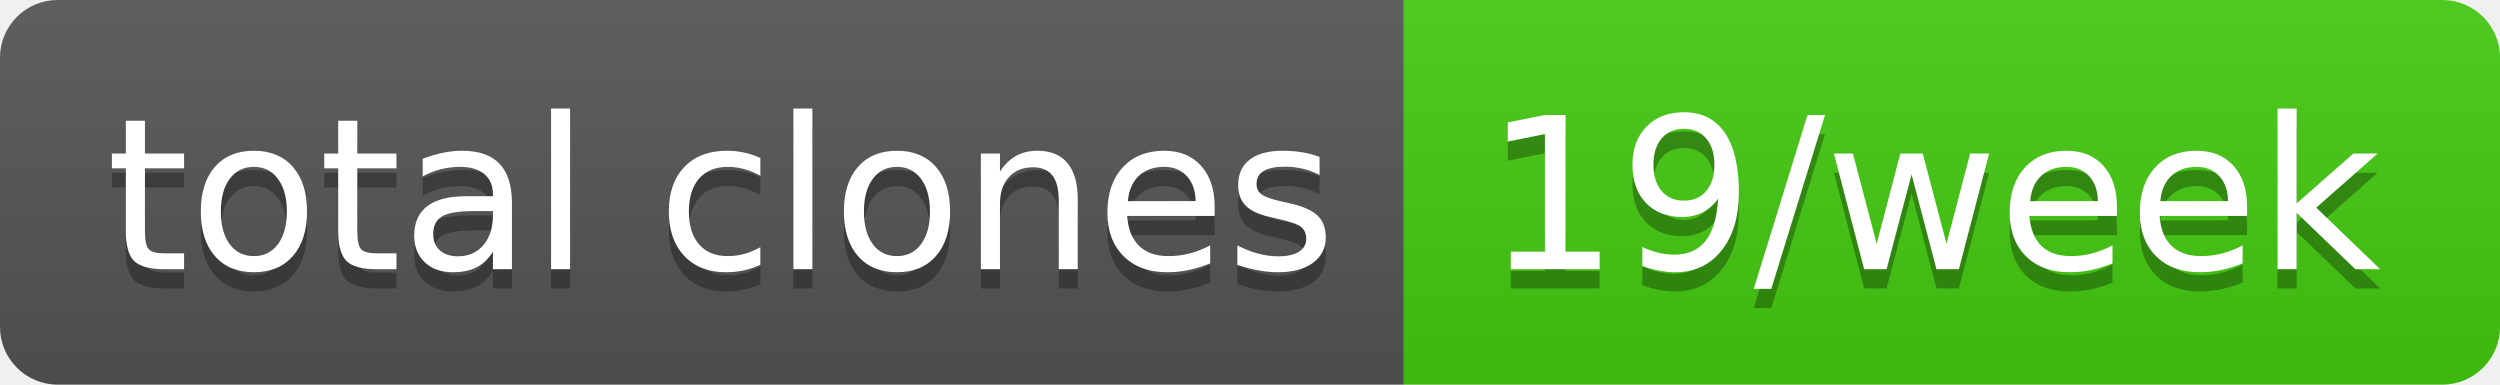
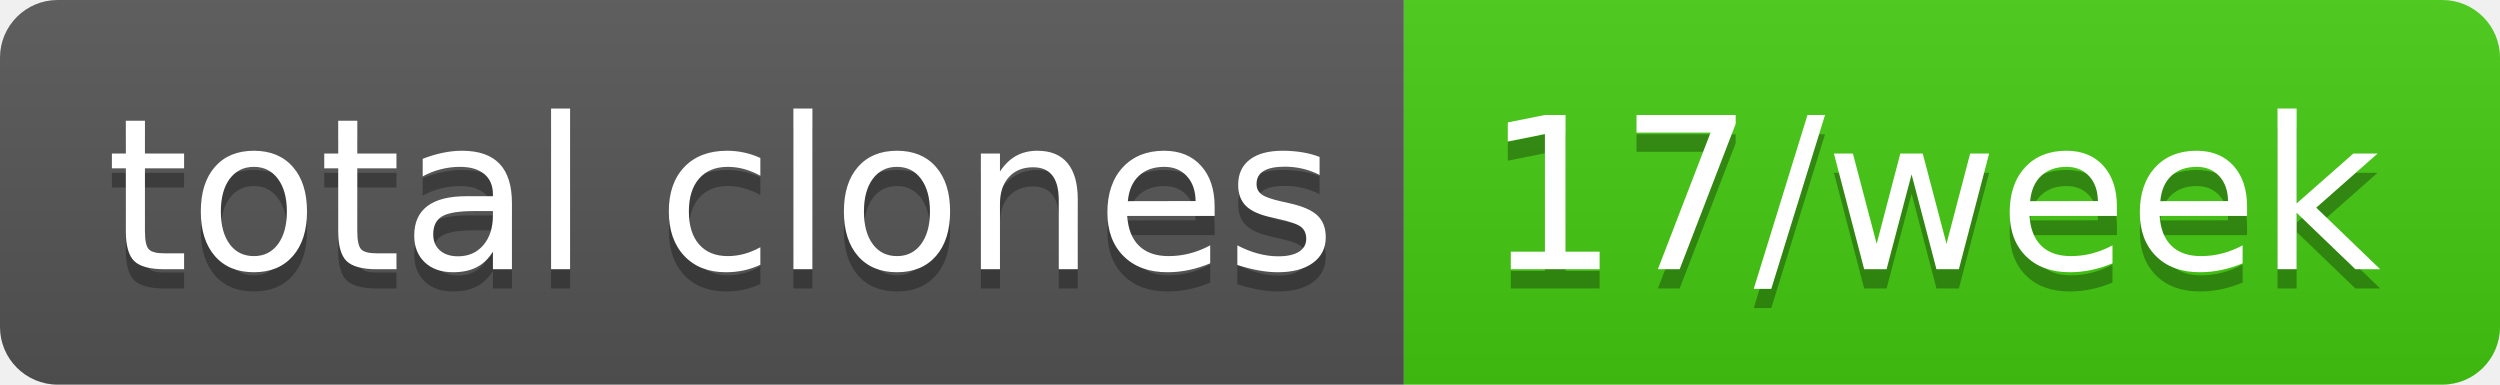
- <svg xmlns="http://www.w3.org/2000/svg" width="130" height="20" role="img" aria-label="total clones: 19/week">
+ <svg xmlns="http://www.w3.org/2000/svg" width="130" height="20" role="img" aria-label="total clones: 17/week">
  <linearGradient id="s" x2="0" y2="100%">
    <stop offset="0" stop-color="#bbb" stop-opacity=".1" />
    <stop offset="1" stop-opacity=".1" />
  </linearGradient>
  <clipPath id="r">
    <rect width="130" height="20" rx="3" fill="#fff" />
  </clipPath>
  <g clip-path="url(#r)">
    <rect width="73" height="20" fill="#555" />
    <rect x="73" width="57" height="20" fill="#4c1" />
    <rect width="130" height="20" fill="url(#s)" />
  </g>
  <g fill="#fff" text-anchor="middle" font-family="Verdana,Geneva,DejaVu Sans,sans-serif" text-rendering="geometricPrecision" font-size="110">
    <text aria-hidden="true" x="375" y="150" fill="#010101" fill-opacity=".3" transform="scale(.1)" textLength="630">total clones</text>
    <text x="375" y="140" transform="scale(.1)" fill="#fff" textLength="630">total clones</text>
-     <text aria-hidden="true" x="1005" y="150" fill="#010101" fill-opacity=".3" transform="scale(.1)" textLength="470">19/week</text>
-     <text x="1005" y="140" transform="scale(.1)" fill="#fff" textLength="470">19/week</text>
+     <text aria-hidden="true" x="1005" y="150" fill="#010101" fill-opacity=".3" transform="scale(.1)" textLength="470">17/week</text>
+     <text x="1005" y="140" transform="scale(.1)" fill="#fff" textLength="470">17/week</text>
  </g>
</svg>
